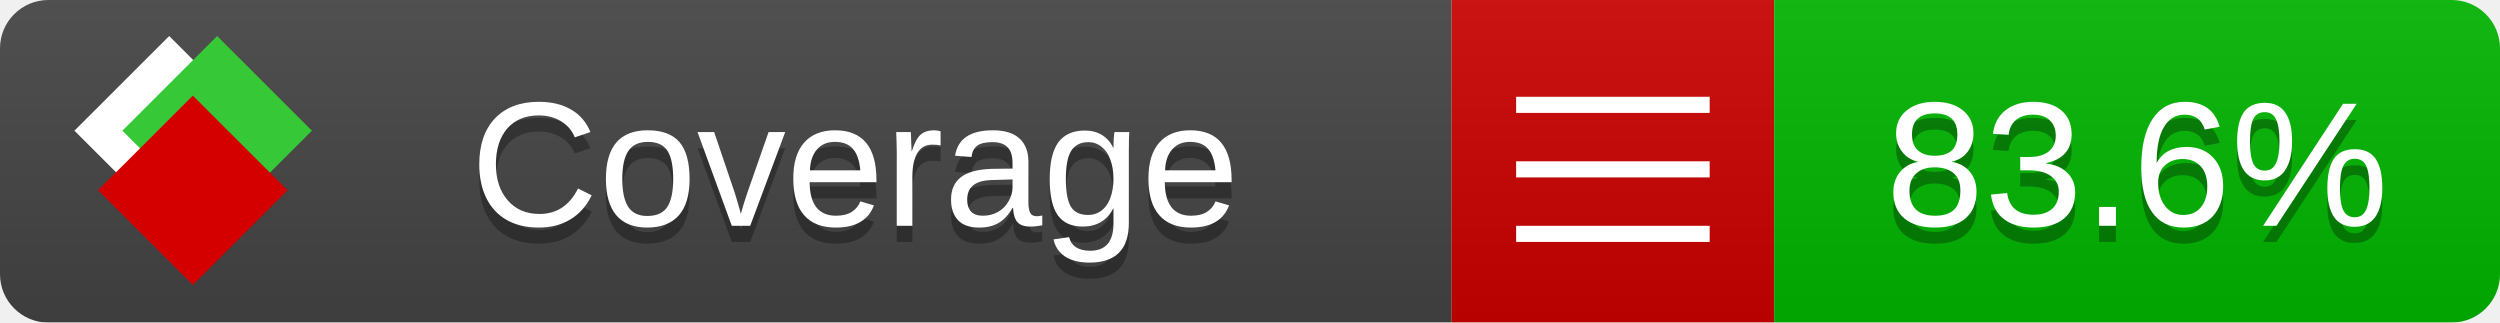
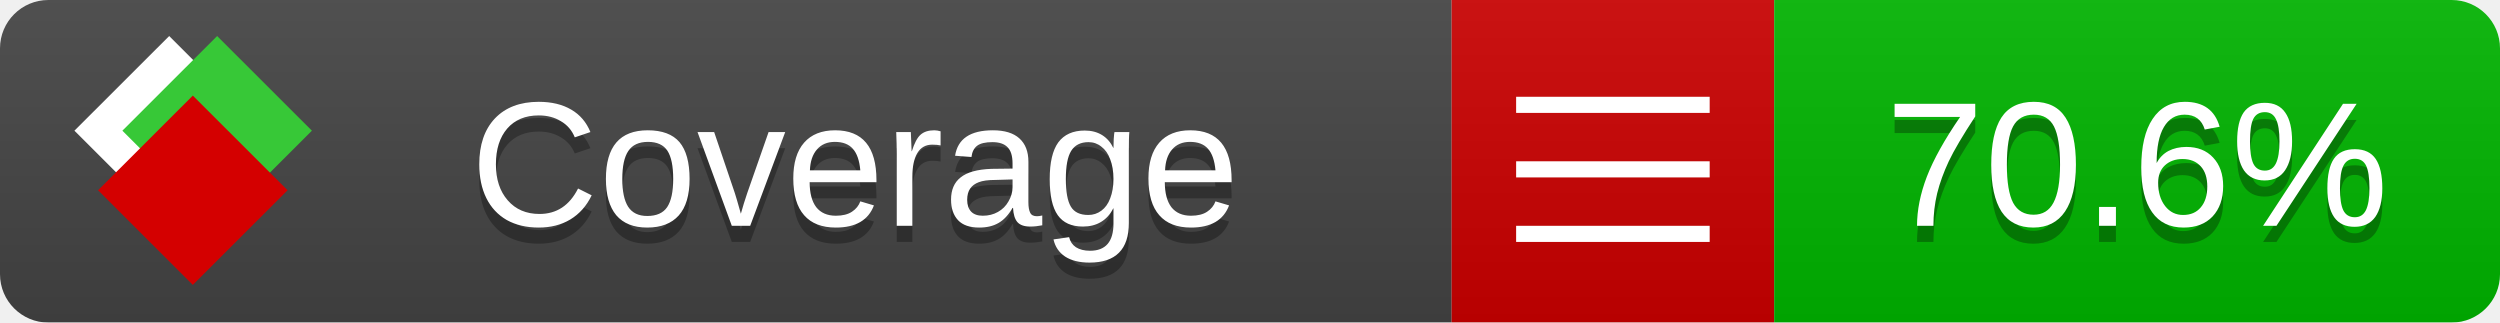
<svg xmlns="http://www.w3.org/2000/svg" xmlns:xlink="http://www.w3.org/1999/xlink" width="155" height="20">
  <style type="text/css">
          
            @keyframes fade1 {
                0% { visibility: visible; opacity: 1; }
               27% { visibility: visible; opacity: 1; }
               33% { visibility: hidden; opacity: 0; }
               60% { visibility: hidden; opacity: 0; }
               66% { visibility: hidden; opacity: 0; }
               93% { visibility: hidden; opacity: 0; }
              100% { visibility: visible; opacity: 1; }
            }
            @keyframes fade2 {
                0% { visibility: hidden; opacity: 0; }
               27% { visibility: hidden; opacity: 0; }
               33% { visibility: visible; opacity: 1; }
               60% { visibility: visible; opacity: 1; }
               66% { visibility: hidden; opacity: 0; }
               93% { visibility: hidden; opacity: 0; }
              100% { visibility: hidden; opacity: 0; }
            }
            @keyframes fade3 {
                0% { visibility: hidden; opacity: 0; }
               27% { visibility: hidden; opacity: 0; }
               33% { visibility: hidden; opacity: 0; }
               60% { visibility: hidden; opacity: 0; }
               66% { visibility: visible; opacity: 1; }
               93% { visibility: visible; opacity: 1; }
              100% { visibility: hidden; opacity: 0; }
            }
            .linecoverage {
                animation-duration: 15s;
                animation-name: fade1;
                animation-iteration-count: infinite;
            }
            .branchcoverage {
                animation-duration: 15s;
                animation-name: fade2;
                animation-iteration-count: infinite;
            }
            .methodcoverage {
                animation-duration: 15s;
                animation-name: fade3;
                animation-iteration-count: infinite;
            }
          
    </style>
  <defs>
    <linearGradient id="gradient" x2="0" y2="100%">
      <stop offset="0" stop-color="#bbb" stop-opacity=".1" />
      <stop offset="1" stop-opacity=".1" />
    </linearGradient>
    <linearGradient id="c">
      <stop offset="0" stop-color="#d40000" />
      <stop offset="1" stop-color="#ff2a2a" />
    </linearGradient>
    <linearGradient id="a">
      <stop offset="0" stop-color="#e0e0de" />
      <stop offset="1" stop-color="#fff" />
    </linearGradient>
    <linearGradient id="b">
      <stop offset="0" stop-color="#37c837" />
      <stop offset="1" stop-color="#217821" />
    </linearGradient>
    <linearGradient xlink:href="#a" id="e" x1="106.44" x2="69.96" y1="-11.96" y2="-46.84" gradientTransform="matrix(-.8426 -.00045 -.00045 -.8426 -94.27 -75.82)" gradientUnits="userSpaceOnUse" />
    <linearGradient xlink:href="#b" id="f" x1="56.19" x2="77.97" y1="-23.45" y2="10.62" gradientTransform="matrix(.8426 .00045 .00045 .8426 94.27 75.82)" gradientUnits="userSpaceOnUse" />
    <linearGradient xlink:href="#c" id="g" x1="79.98" x2="132.9" y1="10.79" y2="10.79" gradientTransform="matrix(.8426 .00045 .00045 .8426 94.27 75.82)" gradientUnits="userSpaceOnUse" />
    <mask id="mask">
      <rect width="155" height="20" rx="3" fill="#fff" />
    </mask>
    <g id="icon" transform="matrix(.04486 0 0 .04481 -.48 -.63)">
      <rect width="52.92" height="52.92" x="-109.72" y="-27.13" fill="url(#e)" transform="rotate(-135)" />
      <rect width="52.92" height="52.92" x="70.19" y="-39.18" fill="url(#f)" transform="rotate(45)" />
      <rect width="52.92" height="52.92" x="80.05" y="-15.74" fill="url(#g)" transform="rotate(45)" />
    </g>
  </defs>
  <g mask="url(#mask)">
    <rect x="0" y="0" width="90" height="20" fill="#444" />
    <rect x="90" y="0" width="20" height="20" fill="#c00" />
    <rect x="110" y="0" width="45" height="20" fill="#00B600" />
    <rect x="0" y="0" width="155" height="20" fill="url(#gradient)" />
  </g>
  <g>
    <path class="" stroke="#fff" d="M94 6.5 h12 M94 10.5 h12 M94 14.5 h12" />
  </g>
  <g fill="#fff" text-anchor="middle" font-family="Verdana,Arial,Geneva,sans-serif" font-size="11">
    <a xlink:href="https://github.com/danielpalme/ReportGenerator" target="_top">
      <use xlink:href="#icon" transform="translate(3,1) scale(3.5)" />
    </a>
    <text x="53" y="15" fill="#010101" fill-opacity=".3">Coverage</text>
    <text x="53" y="14" fill="#fff">Coverage</text>
-     <text class="" x="132.5" y="15" fill="#010101" fill-opacity=".3">83.6%</text>
-     <text class="" x="132.5" y="14">83.6%</text>
+     <text class="" x="132.5" y="15" fill="#010101" fill-opacity=".3">70.6%</text>
+     <text class="" x="132.5" y="14">70.6%</text>
  </g>
  <g>
    <rect class="" x="90" y="0" width="65" height="20" fill-opacity="0" />
  </g>
</svg>
